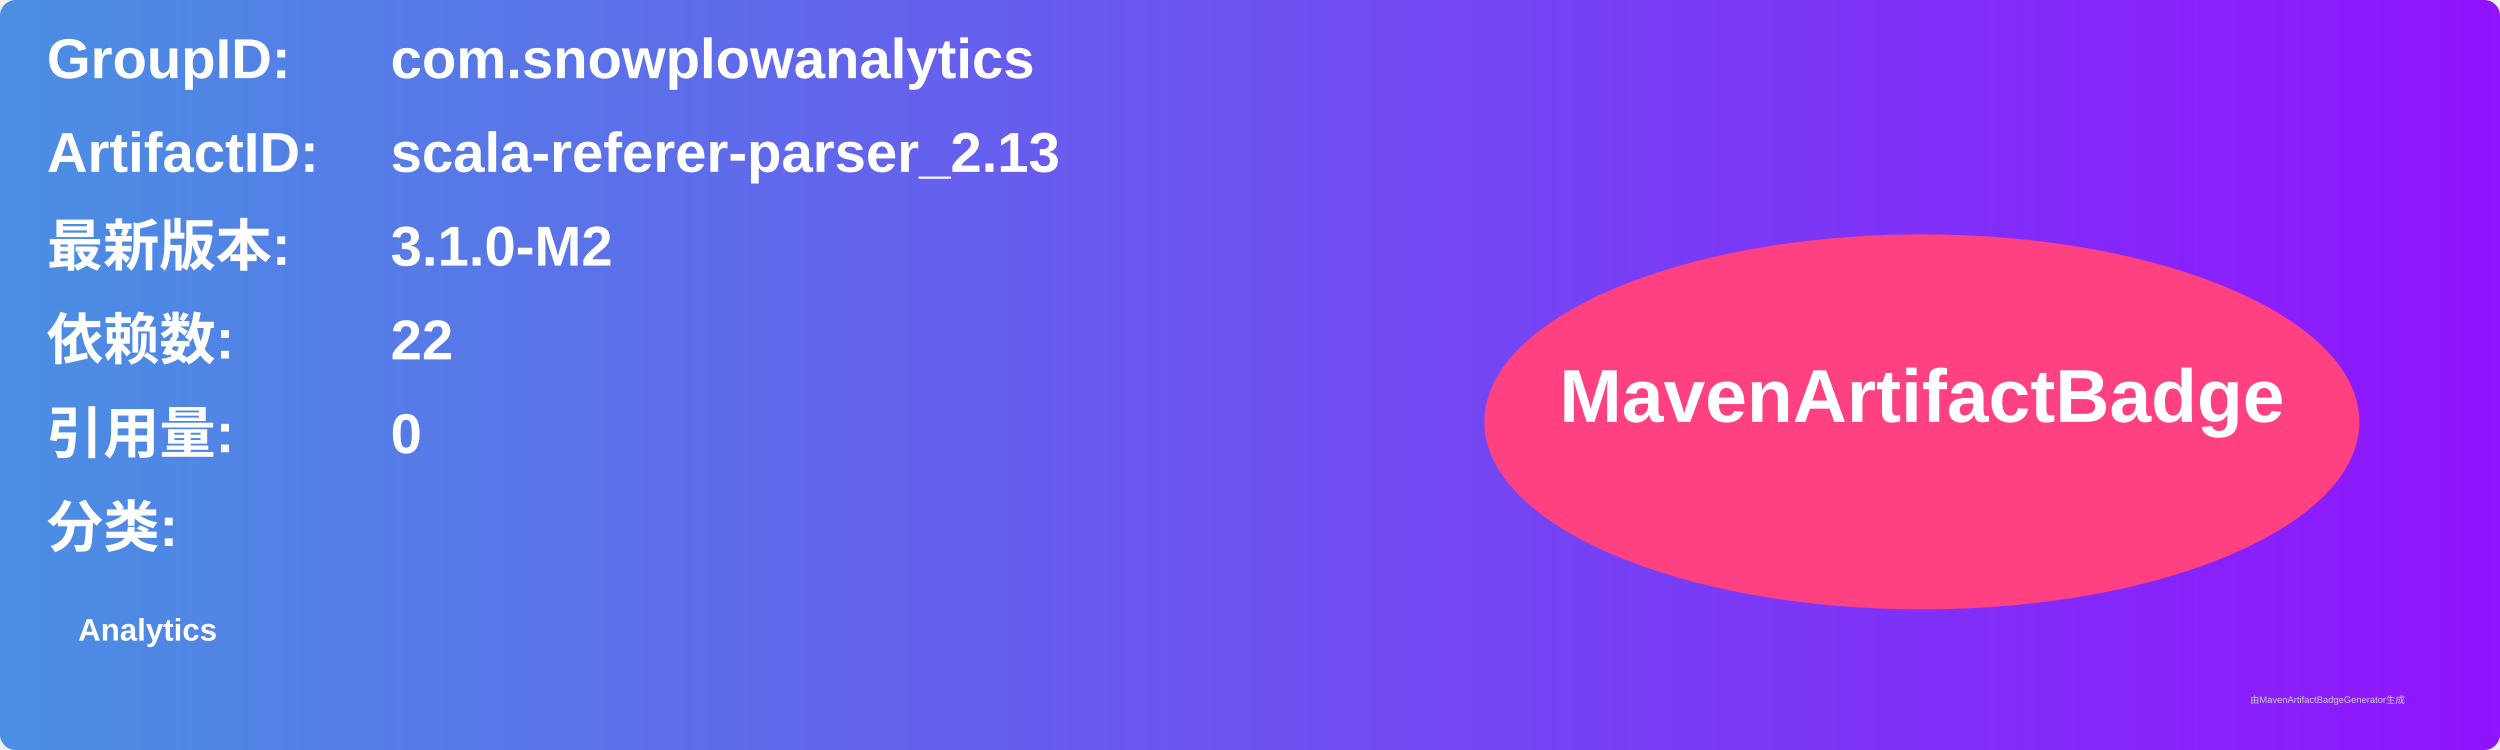
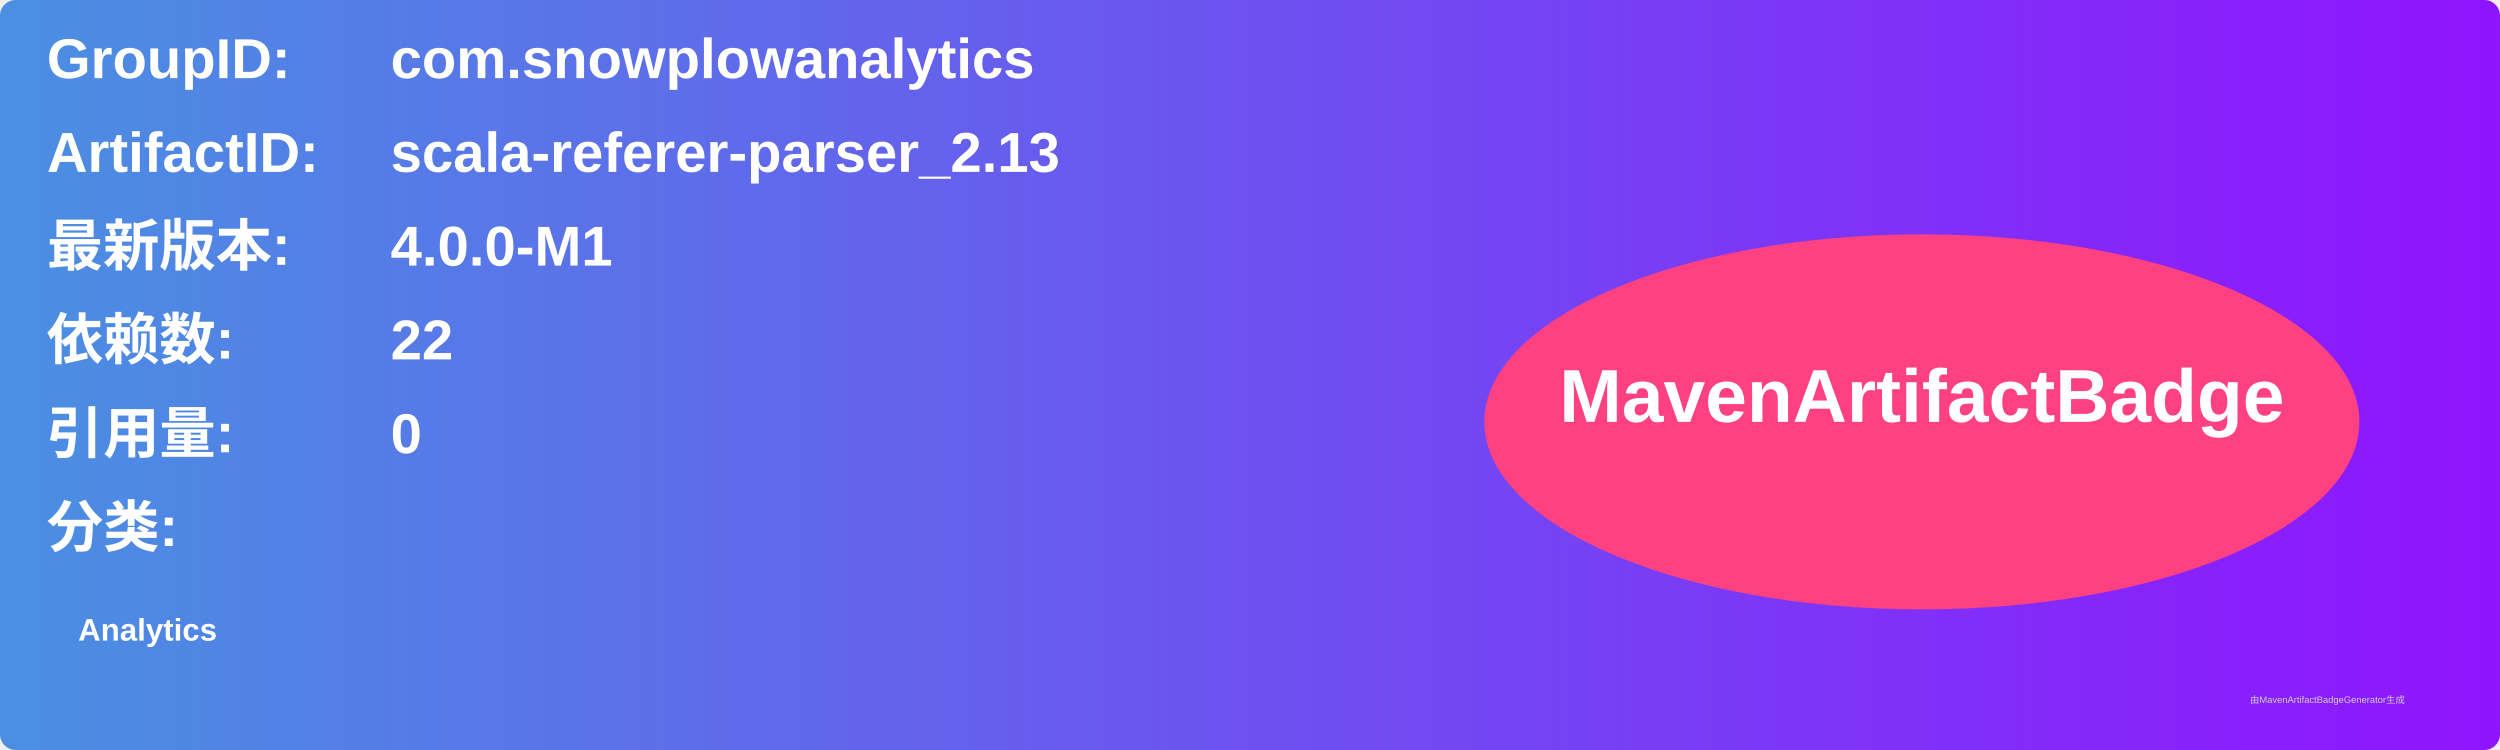
<svg xmlns="http://www.w3.org/2000/svg" width="800" height="240" viewBox="0 0 800 240">
  <linearGradient id="grad" x1="0%" y1="0%" x2="100%" y2="0%">
    <stop offset="0%" stop-color="#4a90e2" />
    <stop offset="100%" stop-color="#9013fe" />
  </linearGradient>
  <rect width="100%" height="100%" rx="5" ry="5" fill="url(#grad)" />
  <g transform="translate(15, 15)">
    <text x="0" y="10" font-family="Arial" font-size="18" fill="white" font-weight="bold" width="260">GroupID:</text>
    <text x="110" y="10" font-family="Arial" font-size="18" fill="white" font-weight="bold" width="460">com.snowplowanalytics</text>
    <text x="0" y="40" font-family="Arial" font-size="18" fill="white" font-weight="bold" width="260">ArtifactID:</text>
    <text x="110" y="40" font-family="Arial" font-size="18" fill="white" font-weight="bold" width="460">scala-referer-parser_2.13</text>
    <text x="0" y="70" font-family="Arial" font-size="18" fill="white" font-weight="bold">最新版本:</text>
    <text x="110" y="70" font-family="Arial" font-size="18" fill="white" font-weight="bold">
-       <tspan font-weight="bold">3.1.0-M2</tspan>
+       <tspan font-weight="bold">4.0.0-M1</tspan>
    </text>
    <text x="0" y="100" font-family="Arial" font-size="18" fill="white" font-weight="bold">依赖数: </text>
    <text x="110" y="100" font-family="Arial" font-size="18" fill="white">
      <tspan font-weight="bold">22</tspan>
    </text>
    <text x="0" y="130" font-family="Arial" font-size="18" fill="white" font-weight="bold">引用量: </text>
    <text x="110" y="130" font-family="Arial" font-size="18" fill="white">
      <tspan font-weight="bold">0</tspan>
    </text>
    <text x="0" y="160" font-family="Arial" font-size="18" fill="white" font-weight="bold">分类:</text>
    <text x="10" y="190" font-family="Arial" font-size="10" fill="white">
      <tspan font-weight="bold">Analytics</tspan>
    </text>
    <ellipse cx="600" cy="120" rx="140" ry="60" fill="#ff4081" />
    <text x="600" y="120" text-anchor="middle" font-family="Arial" font-size="24" fill="white" font-weight="bold">MavenArtifactBadge</text>
  </g>
  <text x="720" y="225" font-family="Arial" font-size="3" fill="#d0d0d0">由MavenArtifactBadgeGenerator生成</text>
</svg>
